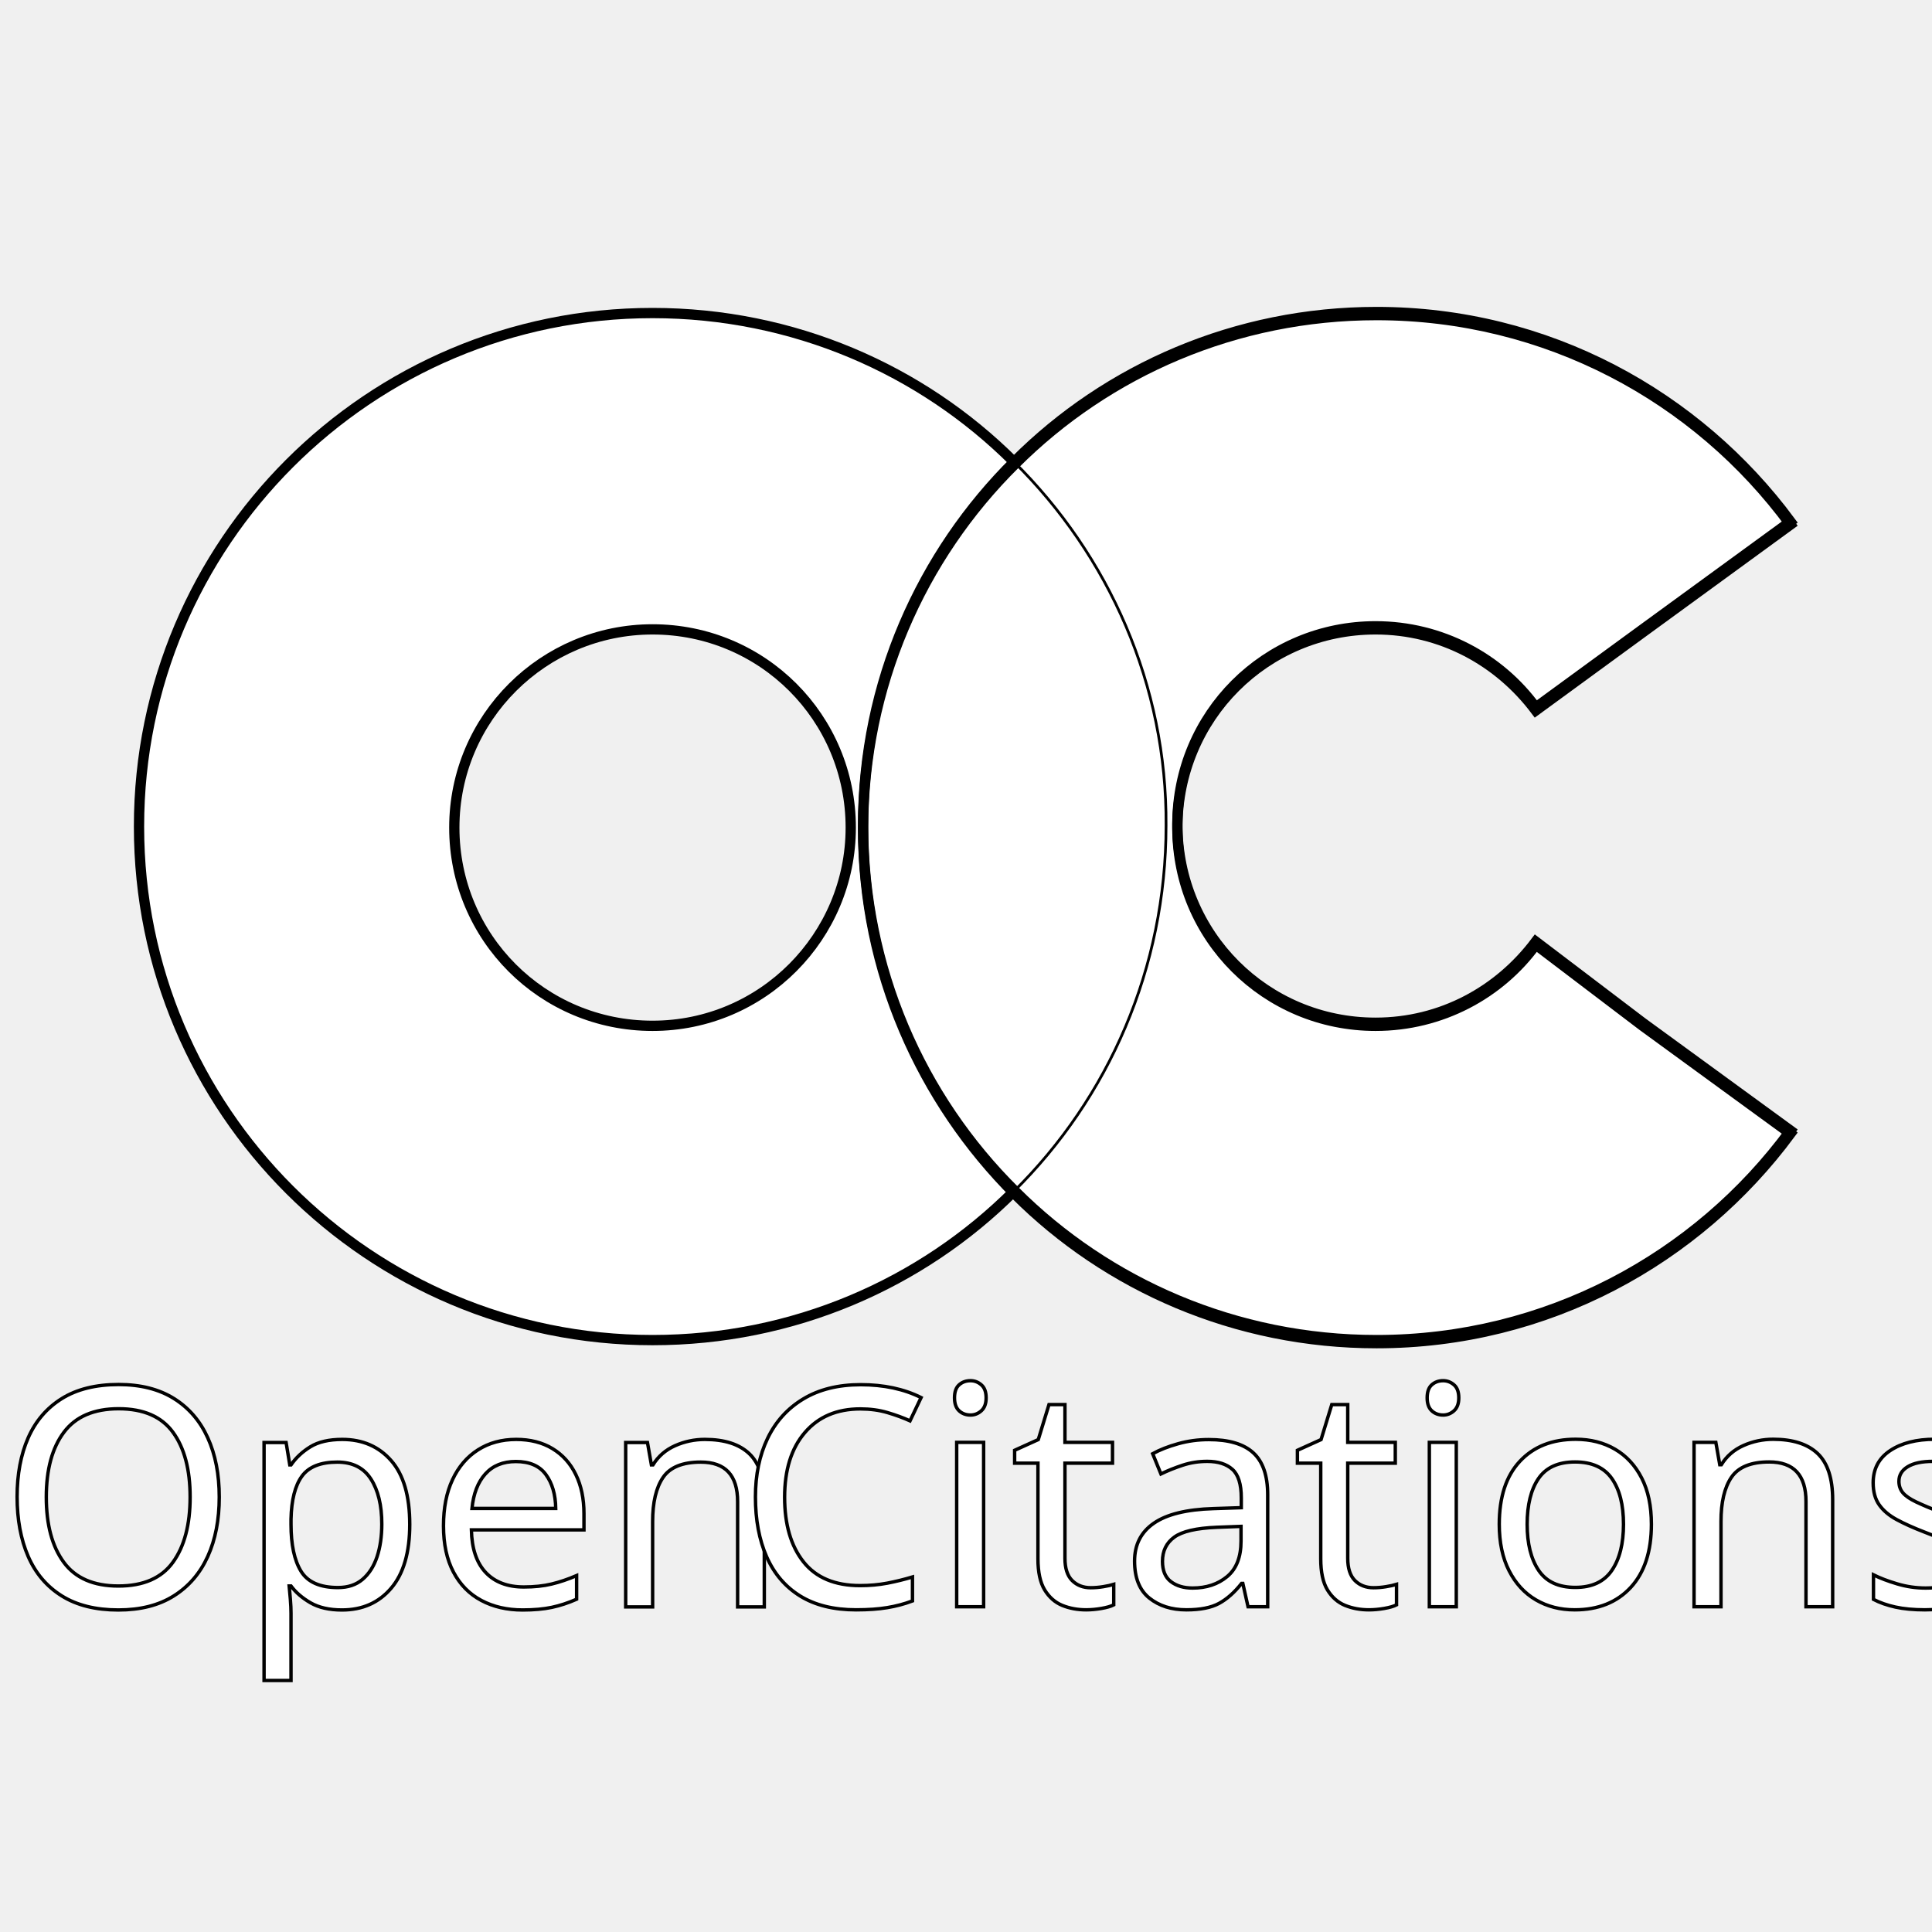
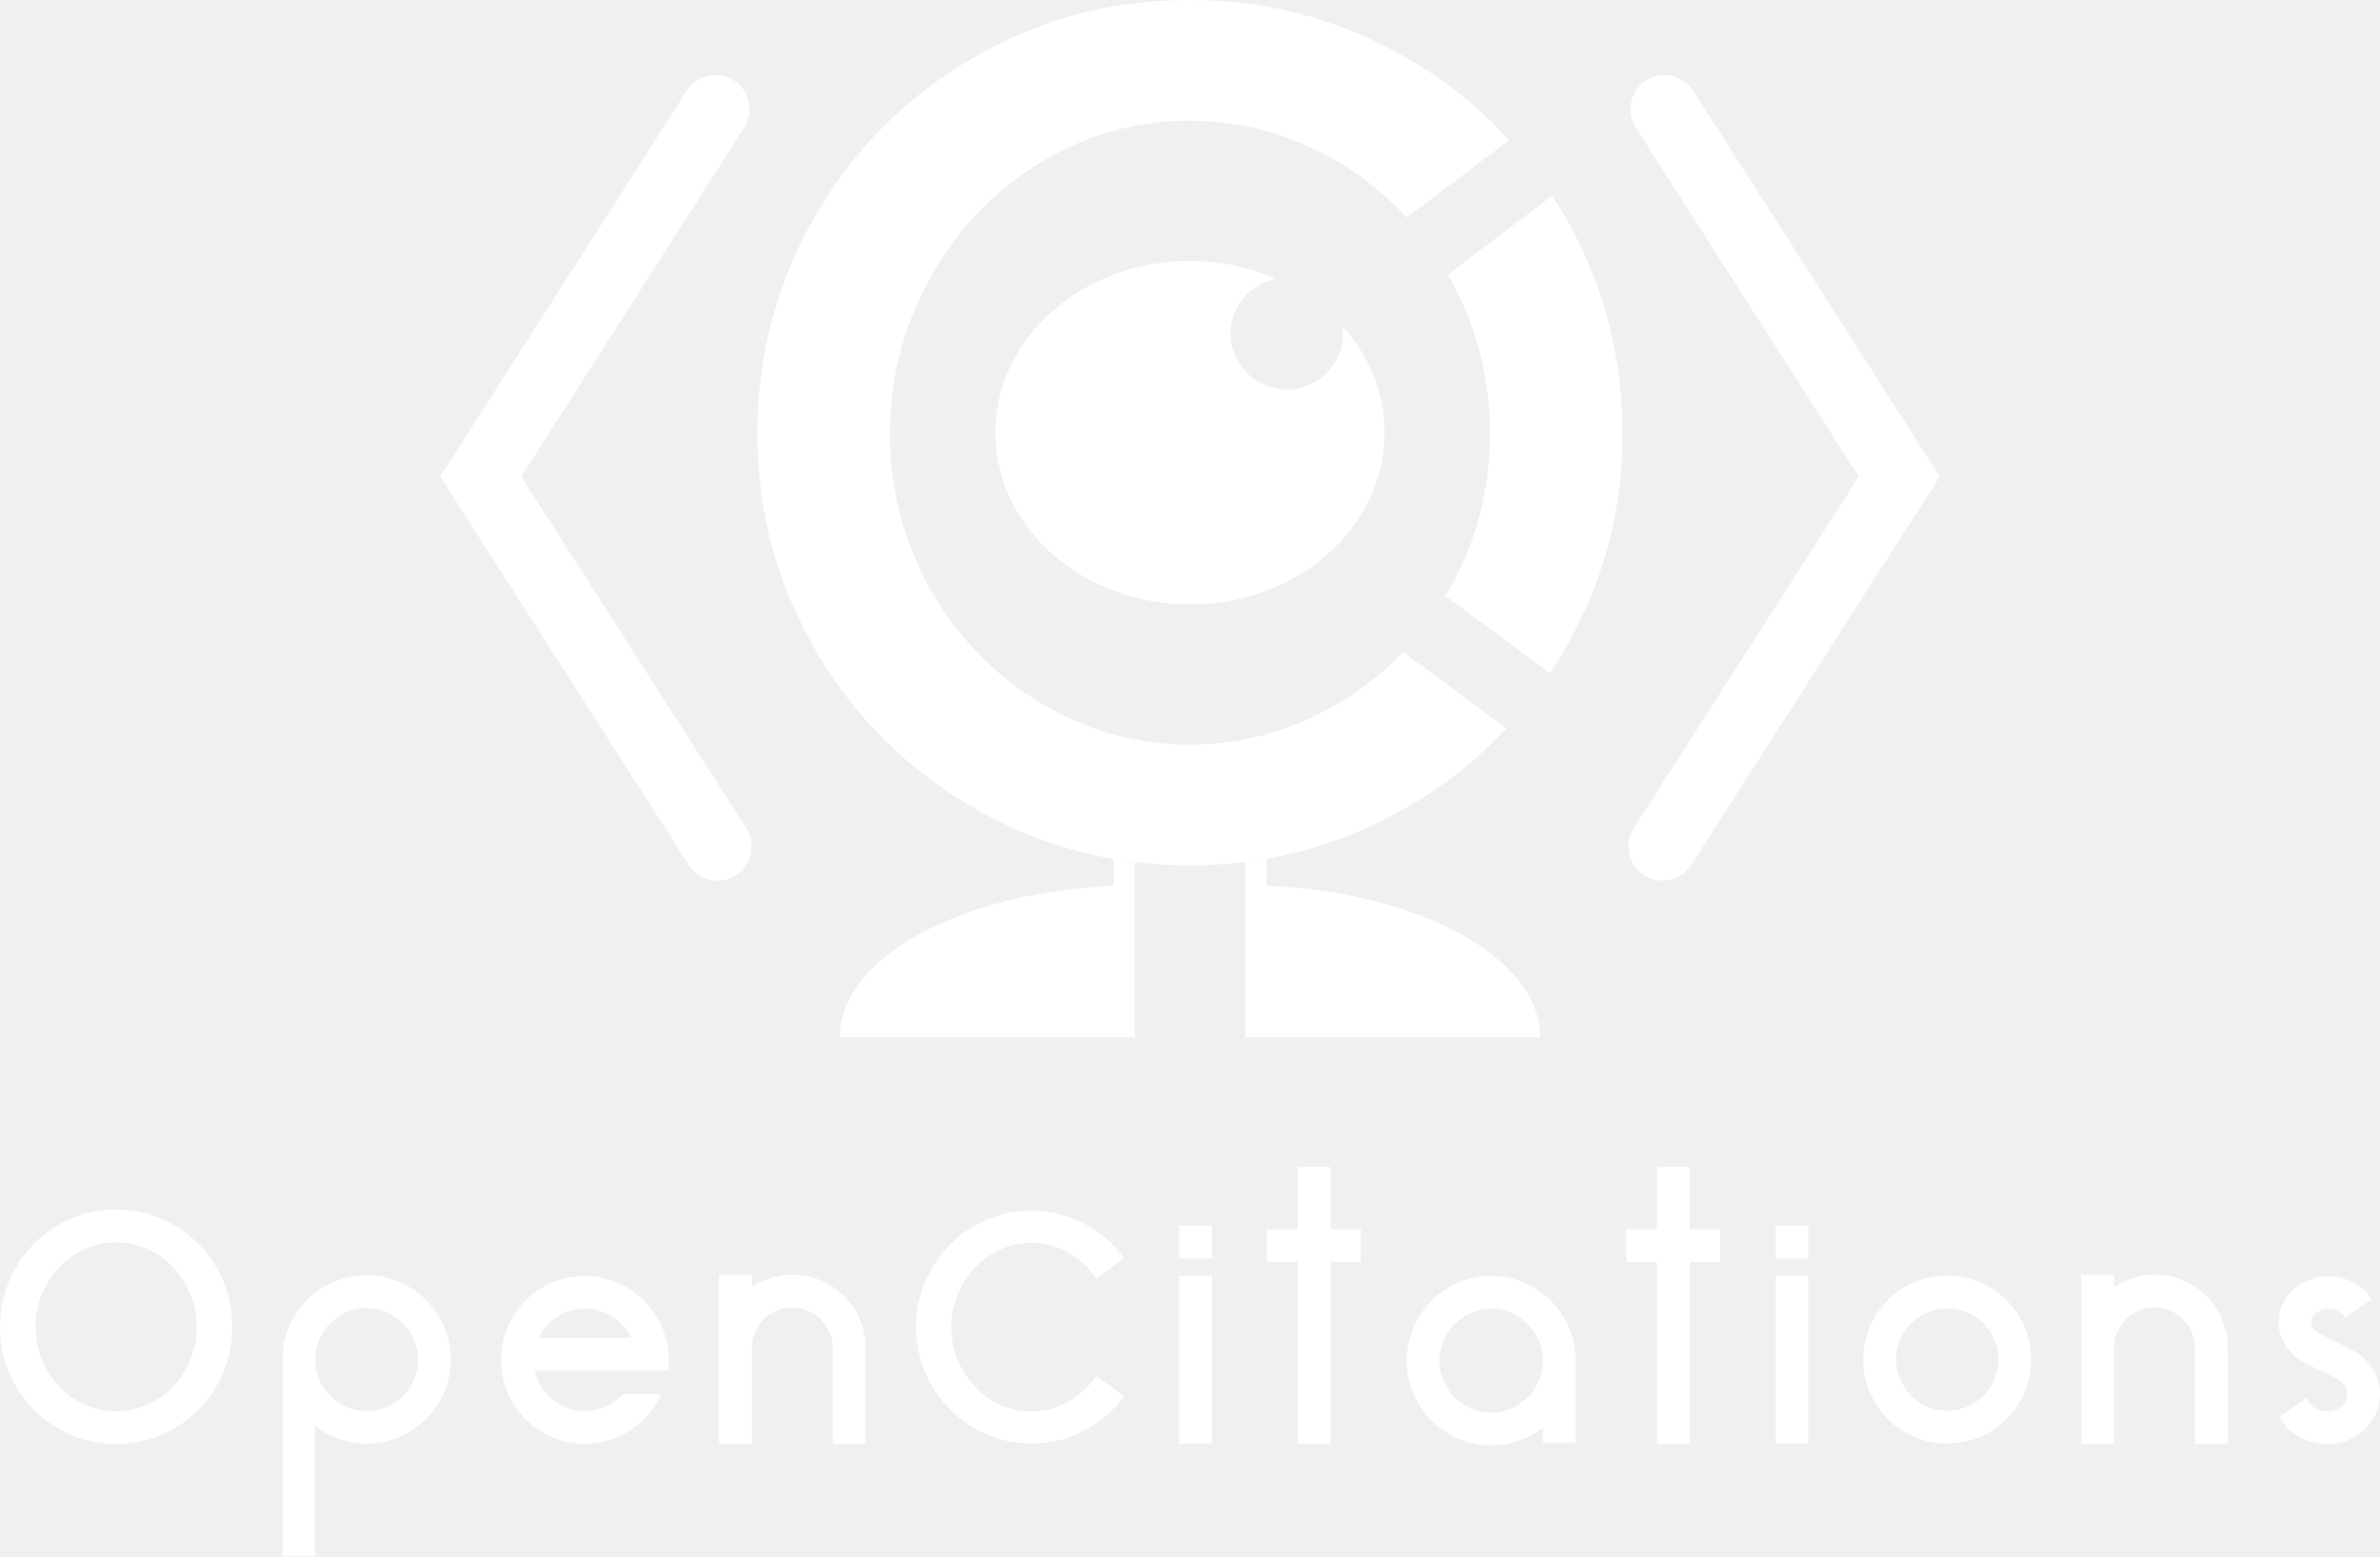
- <svg xmlns="http://www.w3.org/2000/svg" version="1.1" id="svg92" x="0px" y="0px" width="566.9px" height="566.9px" viewBox="0 0 566.9 566.9" style="enable-background:new 0 0 566.9 566.9;" xml:space="preserve">
-   <style type="text/css">
- 	.st0{fill:none;}
- 	.st1{fill:#FFFFFF;stroke:#000000;stroke-miterlimit:10;}
- 	.st2{fill:#FFFFFF;fill-opacity:0;stroke:#000000;stroke-width:0.265;}
- 	.st3{fill:#FFFFFF;fill-opacity:0;stroke:#000000;stroke-miterlimit:10;}
- 	.st4{font-family:'ArialMT';}
- 	.st5{font-size:90px;}
- </style>
-   <font horiz-adv-x="2048">
-     <font-face font-family="ArialMT" units-per-em="2048" underline-position="-217" underline-thickness="150" />
-     <missing-glyph horiz-adv-x="1536" d="M256,0l0,1280l1024,0l0,-1280M288,32l960,0l0,1216l-960,0z" />
-     <glyph unicode="C" horiz-adv-x="1479" d="M1204,514l194,-49C1357,306 1284,184 1179,101C1073,17 944,-25 791,-25C633,-25 505,7 406,72C307,136 231,229 180,351C128,473 102,604 102,744C102,897 131,1030 190,1144C248,1257 331,1344 439,1403C546,1462 665,1491 794,1491C941,1491 1064,1454 1164,1379C1264,1304 1334,1199 1373,1064l-191,-45C1148,1126 1099,1203 1034,1252C969,1301 888,1325 790,1325C677,1325 583,1298 508,1244C432,1190 379,1118 348,1027C317,936 302,842 302,745C302,620 320,512 357,419C393,326 449,256 526,210C603,164 686,141 775,141C884,141 976,172 1051,235C1126,298 1177,391 1204,514z" />
-     <glyph unicode="O" horiz-adv-x="1593" d="M99,714C99,957 164,1148 295,1286C426,1423 594,1492 801,1492C936,1492 1058,1460 1167,1395C1276,1330 1359,1240 1416,1125C1473,1009 1501,878 1501,731C1501,582 1471,449 1411,332C1351,215 1266,126 1156,66C1046,5 927,-25 800,-25C662,-25 539,8 430,75C321,142 239,233 183,348C127,463 99,585 99,714M299,711C299,534 347,395 442,294C537,192 656,141 799,141C945,141 1065,192 1160,295C1254,398 1301,543 1301,732C1301,851 1281,956 1241,1045C1200,1134 1141,1203 1064,1252C986,1301 899,1325 802,1325C665,1325 547,1278 448,1184C349,1089 299,932 299,711z" />
-     <glyph unicode="a" horiz-adv-x="1139" d="M828,131C761,74 697,34 636,11C574,-12 508,-24 437,-24C320,-24 231,5 168,62C105,119 74,191 74,280C74,332 86,380 110,423C133,466 164,500 203,526C241,552 284,572 332,585C367,594 421,603 492,612C637,629 744,650 813,674C814,699 814,714 814,721C814,794 797,846 763,876C717,917 649,937 558,937C473,937 411,922 371,893C330,863 300,810 281,735l-176,24C121,834 147,895 184,942C221,988 274,1024 343,1049C412,1074 493,1086 584,1086C675,1086 748,1075 805,1054C862,1033 903,1006 930,974C957,941 975,900 986,851C992,820 995,765 995,685l0,-240C995,278 999,172 1007,128C1014,83 1029,41 1052,0l-188,0C845,37 833,81 828,131M813,533C748,506 650,484 519,465C445,454 393,442 362,429C331,416 308,396 291,371C274,345 266,316 266,285C266,237 284,197 321,165C357,133 410,117 480,117C549,117 611,132 665,163C719,193 759,234 784,287C803,328 813,388 813,467z" />
-     <glyph unicode="e" horiz-adv-x="1139" d="M862,342l186,-23C1019,210 964,126 885,66C806,6 704,-24 581,-24C426,-24 303,24 212,120C121,215 75,349 75,522C75,701 121,839 213,938C305,1037 424,1086 571,1086C713,1086 829,1038 919,941C1009,844 1054,708 1054,533C1054,522 1054,506 1053,485l-792,0C268,368 301,279 360,217C419,155 493,124 582,124C648,124 704,141 751,176C798,211 835,266 862,342M271,633l593,0C856,722 833,789 796,834C739,903 664,938 573,938C490,938 421,910 365,855C308,800 277,726 271,633z" />
-     <glyph unicode="i" horiz-adv-x="455" d="M136,1259l0,207l180,0l0,-207M136,0l0,1062l180,0l0,-1062z" />
-     <glyph unicode="n" horiz-adv-x="1139" d="M135,0l0,1062l162,0l0,-151C375,1028 488,1086 635,1086C699,1086 758,1075 812,1052C865,1029 905,998 932,961C959,924 977,879 988,828C995,795 998,736 998,653l0,-653l-180,0l0,646C818,719 811,774 797,811C783,847 758,876 723,898C687,919 645,930 597,930C520,930 454,906 399,857C343,808 315,716 315,580l0,-580z" />
-     <glyph unicode="o" horiz-adv-x="1139" d="M68,531C68,728 123,873 232,968C323,1047 435,1086 566,1086C712,1086 831,1038 924,943C1017,847 1063,715 1063,546C1063,409 1043,302 1002,224C961,145 901,84 823,41C744,-2 659,-24 566,-24C417,-24 297,24 206,119C114,214 68,352 68,531M253,531C253,395 283,293 342,226C401,158 476,124 566,124C655,124 730,158 789,226C848,294 878,398 878,537C878,668 848,768 789,836C729,903 655,937 566,937C476,937 401,903 342,836C283,769 253,667 253,531z" />
-     <glyph unicode="p" horiz-adv-x="1139" d="M135,-407l0,1469l164,0l0,-138C338,978 381,1019 430,1046C479,1073 538,1086 607,1086C698,1086 778,1063 847,1016C916,969 969,904 1004,819C1039,734 1057,640 1057,539C1057,430 1038,333 999,246C960,159 903,92 829,46C754,-1 676,-24 594,-24C534,-24 480,-11 433,14C385,39 346,71 315,110l0,-517M298,525C298,388 326,287 381,222C436,157 503,124 582,124C662,124 731,158 788,226C845,293 873,398 873,540C873,675 845,777 790,844C734,911 667,945 590,945C513,945 446,909 387,838C328,766 298,662 298,525z" />
-     <glyph unicode="s" horiz-adv-x="1024" d="M63,317l178,28C251,274 279,219 325,181C370,143 434,124 516,124C599,124 660,141 700,175C740,208 760,248 760,293C760,334 742,366 707,389C682,405 621,425 523,450C391,483 300,512 249,537C198,561 159,595 133,638C106,681 93,728 93,780C93,827 104,871 126,912C147,952 177,985 214,1012C242,1033 280,1050 329,1065C377,1079 429,1086 484,1086C567,1086 641,1074 704,1050C767,1026 813,994 843,953C873,912 894,857 905,788l-176,-24C721,819 698,861 660,892C621,923 567,938 497,938C414,938 355,924 320,897C285,870 267,838 267,801C267,778 274,757 289,738C304,719 327,703 358,690C376,683 429,668 517,644C644,610 733,582 784,561C834,539 873,507 902,466C931,425 945,373 945,312C945,252 928,196 893,143C858,90 807,49 741,20C675,-9 600,-24 517,-24C379,-24 274,5 202,62C129,119 83,204 63,317z" />
-     <glyph unicode="t" horiz-adv-x="569" d="M528,161l26,-159C503,-9 458,-14 418,-14C353,-14 302,-4 266,17C230,38 205,65 190,99C175,132 168,203 168,311l0,611l-132,0l0,140l132,0l0,263l179,108l0,-371l181,0l0,-140l-181,0l0,-621C347,250 350,217 357,202C363,187 373,176 388,167C402,158 422,154 449,154C469,154 495,156 528,161z" />
-   </font>
-   <g id="layer1">
-     <g id="g782" transform="translate(-3.9136718e-7,6.011519)">
-       <g id="g576" transform="matrix(3.013637,0,0,3.013636,-160.2218,-129.9321)">
-         <g id="g532">
-           <path class="st0" d="M116.7,102.4c-10.7,0-19.3,8.6-19.3,19.3c0,10.7,8.7,19.3,19.3,19.3c10.7,0,19.3-8.6,19.3-19.3      C136,111,127.4,102.4,116.7,102.4z M202.7,110.2c-3.5-4.8-9.2-7.9-15.6-7.9c-10.7,0-19.3,8.6-19.3,19.3      c0,10.7,8.6,19.3,19.3,19.3c6.4,0,12-3.1,15.6-7.9c2.4-3.2,3.7-7.1,3.7-11.4C206.4,117.4,205.1,113.4,202.7,110.2z" />
-           <path class="st0" d="M54.3,66.8V176h185.9V66.8H54.3z M239.1,159.8l-11.6-8.5l-14.4-10.5l-10.4-7.6c2.4-3.2,3.7-7.1,3.7-11.4      c0-4.3-1.4-8.2-3.7-11.4l10.4-7.6l14.4-10.5l11.6-8.5V159.8z" />
+ <svg xmlns="http://www.w3.org/2000/svg" id="Livello_2" data-name="Livello 2" viewBox="0 0 2040.5 1333.88">
+   <defs>
+     <style>
+       .cls-1 {
+         fill: #fff;
+       }
+     </style>
+   </defs>
+   <g id="Livello_2-2" data-name="Livello 2">
+     <g id="Livello_1-2" data-name="Livello 1-2">
+       <g>
+         <path class="cls-1" d="M884.02,1209.66c11.62,0,22.29-2.76,32.01-8.31,9.71-5.54,17.66-12.94,23.84-22.21l23.69,17.71c-9.08,12.35-20.47,22.16-34.19,29.42-13.71,7.27-28.83,10.9-45.36,10.9-13.62,0-26.42-2.63-38.41-7.9-11.99-5.26-22.43-12.39-31.33-21.39-8.91-8.99-15.94-19.52-21.12-31.6s-7.76-25.02-7.76-38.82,2.59-26.74,7.76-38.82c5.18-12.08,12.21-22.61,21.12-31.6,8.9-8.99,19.34-16.12,31.33-21.39,11.99-5.26,24.79-7.9,38.41-7.9,16.53,0,31.65,3.64,45.36,10.9,13.71,7.27,25.11,17.07,34.19,29.42l-23.69,17.71c-6.18-9.26-14.13-16.66-23.84-22.2-9.72-5.54-20.39-8.31-32.01-8.31-9.44,0-18.3,1.91-26.56,5.72-8.27,3.81-15.49,8.99-21.66,15.53-6.18,6.54-11.08,14.17-14.71,22.89-3.63,8.71-5.45,18.07-5.45,28.06s1.81,19.34,5.45,28.06c3.63,8.72,8.54,16.34,14.71,22.89,6.17,6.54,13.39,11.71,21.66,15.53,8.26,3.81,17.12,5.72,26.56,5.72" />
+         <path class="cls-1" d="M1039.03,1237.17h-28.06v-143.84h28.06v143.84ZM1010.97,1050.56h28.06v28.06h-28.06v-28.06h0Z" />
+         <polygon class="cls-1" points="1166.8 1081.62 1140.65 1081.62 1140.65 1237.44 1112.58 1237.44 1112.58 1081.62 1086.16 1081.62 1086.16 1053.55 1112.58 1053.55 1112.58 1000.16 1140.65 1000.16 1140.65 1053.55 1166.8 1053.55 1166.8 1081.62" />
+         <path class="cls-1" d="M1278.49,1210.75c6.18,0,11.94-1.19,17.3-3.57,5.35-2.37,10.03-5.57,14.03-9.59,3.99-4.02,7.17-8.72,9.53-14.12,2.36-5.39,3.54-11.1,3.54-17.13s-1.19-12.01-3.54-17.4c-2.36-5.39-5.54-10.1-9.53-14.12-4-4.02-8.68-7.22-14.03-9.6-5.36-2.37-11.13-3.56-17.3-3.56s-11.94,1.19-17.3,3.56c-5.36,2.38-10.04,5.58-14.03,9.6-4,4.02-7.18,8.73-9.53,14.12-2.36,5.39-3.54,11.19-3.54,17.4s1.18,11.74,3.54,17.13,5.54,10.1,9.53,14.12c4,4.02,8.67,7.22,14.03,9.59,5.36,2.38,11.12,3.57,17.3,3.57M1278.36,1093.6c9.97,0,19.35,1.9,28.14,5.72,8.79,3.81,16.5,8.99,23.11,15.53,6.62,6.54,11.83,14.26,15.64,23.16,3.8,8.9,5.71,18.35,5.71,28.33v70.56h-28.06v-13.21c-6.18,4.68-12.99,8.36-20.43,11.06-7.45,2.7-15.44,4.05-23.98,4.05-9.99,0-19.39-1.9-28.19-5.72-8.81-3.81-16.48-8.99-23.02-15.52-6.54-6.54-11.71-14.21-15.53-23.02-3.81-8.81-5.72-18.21-5.72-28.2s1.9-19.43,5.71-28.33c3.8-8.9,8.97-16.62,15.49-23.16,6.53-6.54,14.19-11.71,22.98-15.53,8.79-3.81,18.18-5.72,28.14-5.72" />
+         <polygon class="cls-1" points="1474.91 1081.62 1448.76 1081.62 1448.76 1237.44 1420.7 1237.44 1420.7 1081.62 1394.27 1081.62 1394.27 1053.55 1420.7 1053.55 1420.7 1000.16 1448.76 1000.16 1448.76 1053.55 1474.91 1053.55 1474.91 1081.62" />
+         <path class="cls-1" d="M1550.38,1237.17h-28.06v-143.84h28.06v143.84ZM1522.31,1050.56h28.06v28.06h-28.06v-28.06Z" />
+         <path class="cls-1" d="M1669.56,1209.11c5.97,0,11.63-1.14,16.97-3.41s10.01-5.4,13.99-9.4c3.99-4,7.11-8.67,9.37-14.03s3.4-11.04,3.4-17.03-1.14-11.67-3.4-17.03c-2.27-5.36-5.39-10.04-9.37-14.03-3.98-4-8.64-7.13-13.99-9.4-5.34-2.27-11-3.4-16.97-3.4s-11.64,1.14-16.98,3.4c-5.34,2.28-10,5.41-13.99,9.4-3.98,4-7.15,8.67-9.5,14.03s-3.53,11.03-3.53,17.03,1.18,11.67,3.53,17.03c2.36,5.36,5.52,10.04,9.5,14.03,3.99,4,8.65,7.13,13.99,9.4s11,3.41,16.98,3.41M1669.43,1093.33c9.99,0,19.34,1.86,28.06,5.59,8.72,3.72,16.35,8.85,22.89,15.39,6.54,6.53,11.66,14.16,15.39,22.88,3.72,8.72,5.58,18.08,5.58,28.06s-1.86,19.34-5.58,28.06c-3.73,8.72-8.85,16.35-15.39,22.89s-14.17,11.67-22.89,15.39-18.07,5.58-28.06,5.58-19.34-1.86-28.06-5.58c-8.72-3.72-16.35-8.85-22.88-15.39-6.54-6.54-11.67-14.17-15.39-22.89-3.73-8.71-5.59-18.07-5.59-28.06s1.86-19.34,5.59-28.06c3.72-8.72,8.85-16.35,15.39-22.88,6.53-6.54,14.16-11.67,22.88-15.39s18.07-5.59,28.06-5.59" />
+         <path class="cls-1" d="M1881.92,1102.86c8.63,5.81,15.46,13.31,20.5,22.47,5.04,9.18,7.56,19.21,7.56,30.11v82h-28.06v-82c0-4.72-.91-9.22-2.74-13.48-1.82-4.27-4.33-8-7.52-11.17-3.2-3.18-6.88-5.67-11.08-7.49-4.19-1.81-8.66-2.72-13.4-2.72s-9.26.91-13.54,2.72c-4.29,1.82-7.98,4.32-11.08,7.49-3.1,3.18-5.56,6.9-7.39,11.17-1.82,4.27-2.73,8.76-2.73,13.48v82h-28.06v-144.93h28.06l.22,10.35c4.9-3.27,10.31-5.81,16.22-7.63,5.9-1.81,12.04-2.72,18.4-2.72s12.5.91,18.41,2.72c5.91,1.82,11.31,4.36,16.22,7.63" />
+         <path class="cls-1" d="M2032.57,1170.7c2.54,3.63,4.54,7.59,5.99,11.85,1.45,4.27,2.09,8.76,1.91,13.49-.18,5.99-1.55,11.53-4.09,16.61-2.55,5.09-5.9,9.54-10.08,13.35-4.18,3.81-9.08,6.76-14.71,8.85s-11.54,3.04-17.71,2.86c-8.72-.37-16.57-2.63-23.56-6.81-7-4.18-12.31-9.71-15.94-16.62l23.43-16.35c.9,3.27,2.9,6.04,5.99,8.31,3.09,2.28,6.72,3.41,10.9,3.41,4.72.18,8.85-1.13,12.39-3.95,3.54-2.81,5.32-6.31,5.32-10.49,0-1.27-.1-2.18-.28-2.72v-.55c-.18-.36-.27-.68-.27-.95s-.1-.59-.27-.95c-1.28-3.09-3.64-5.63-7.08-7.63-.55-.36-1.37-.72-2.46-1.09l.28-.27c-2.55-1.45-5.36-2.86-8.45-4.22s-6.23-2.81-9.4-4.36c-3.18-1.54-6.31-3.18-9.4-4.9s-6-3.77-8.72-6.13v-.27l-.82-.82c-3.81-3.63-6.81-7.85-8.99-12.67-2.18-4.81-3.18-9.94-3-15.39.18-5.45,1.45-10.53,3.81-15.26,2.36-4.72,5.49-8.8,9.4-12.26,3.9-3.45,8.49-6.17,13.76-8.17,5.26-2,10.9-2.9,16.89-2.72,7.8.37,14.85,2.27,21.11,5.72,6.27,3.45,11.21,8.08,14.85,13.9l-22.89,15.8c-1.09-2-2.86-3.72-5.31-5.18-2.45-1.45-5.23-2.18-8.31-2.18-4.18-.18-7.76.82-10.76,3s-4.49,4.81-4.49,7.9c0,.91.09,1.54.27,1.9.36,2,1.27,3.72,2.72,5.18,1.45,1.46,3.27,2.64,5.45,3.54,3.45,2,7.4,4.05,11.85,6.13,4.45,2.09,8.95,4.4,13.48,6.95,3.27,1.46,6.54,3.54,9.81,6.27l1.36,1.36c1.81,1.63,3.81,3.81,6,6.54" />
+         <path class="cls-1" d="M99.43,1209.66c9.44,0,18.39-1.9,26.83-5.7,8.45-3.8,15.8-8.96,22.07-15.47,6.27-6.51,11.21-14.16,14.85-22.93,3.63-8.77,5.45-18.14,5.45-28.09s-1.82-19.36-5.45-28.23c-3.64-8.86-8.58-16.6-14.85-23.21-6.26-6.6-13.62-11.8-22.07-15.6-8.44-3.8-17.39-5.7-26.83-5.7s-18.35,1.9-26.7,5.7c-8.36,3.8-15.66,9-21.93,15.6-6.27,6.61-11.22,14.34-14.85,23.21-3.64,8.87-5.45,18.27-5.45,28.23s1.81,19.32,5.45,28.09c3.63,8.77,8.58,16.42,14.85,22.93,6.27,6.51,13.57,11.67,21.93,15.47,8.35,3.8,17.25,5.7,26.7,5.7M99.43,1036.66c13.8,0,26.79,2.63,38.96,7.9,12.17,5.27,22.75,12.44,31.74,21.52,8.99,9.08,16.08,19.75,21.25,32.01,5.18,12.26,7.76,25.38,7.76,39.37s-2.59,26.79-7.76,38.96c-5.18,12.17-12.26,22.8-21.25,31.88s-19.57,16.26-31.74,21.52c-12.17,5.27-25.16,7.9-38.96,7.9s-26.75-2.63-38.82-7.9c-12.08-5.26-22.61-12.44-31.6-21.52-8.99-9.08-16.07-19.7-21.25-31.88-5.18-12.17-7.76-25.15-7.76-38.96s2.59-27.11,7.76-39.37c5.18-12.26,12.26-22.93,21.25-32.01s19.52-16.25,31.6-21.52,25.02-7.9,38.82-7.9" />
+         <path class="cls-1" d="M314.37,1209.39c5.99,0,11.66-1.18,17.03-3.54,5.36-2.36,10.04-5.54,14.03-9.53,3.99-4,7.17-8.67,9.53-14.03s3.54-11.04,3.54-17.03-1.19-11.67-3.54-17.03c-2.36-5.36-5.54-10.04-9.53-14.03s-8.67-7.17-14.03-9.53-11.04-3.54-17.03-3.54-11.95,1.18-17.3,3.54c-5.36,2.36-10.04,5.54-14.03,9.53s-7.13,8.67-9.4,14.03-3.4,11.03-3.4,17.03v.27c0,6,1.18,11.67,3.54,17.03,2.36,5.36,5.53,10.03,9.53,14.03,3.99,4,8.67,7.13,14.03,9.4,5.35,2.28,11.03,3.41,17.03,3.41M314.37,1093.06c9.99,0,19.34,1.91,28.06,5.72,8.72,3.81,16.35,8.99,22.89,15.53s11.71,14.16,15.53,22.88,5.72,18.08,5.72,28.06-1.9,19.34-5.72,28.06c-3.81,8.71-8.99,16.34-15.53,22.88s-14.17,11.71-22.89,15.53c-8.71,3.81-18.07,5.72-28.06,5.72-8.36,0-16.26-1.36-23.7-4.09-7.45-2.73-14.26-6.45-20.43-11.17v111.7h-28.06v-168.63c0-9.99,1.86-19.34,5.58-28.06,3.72-8.72,8.85-16.34,15.39-22.88s14.21-11.72,23.02-15.53c8.8-3.81,18.21-5.72,28.2-5.72" />
+         <path class="cls-1" d="M501.53,1121.66c-8.9,0-16.85,2.29-23.84,6.87-7,4.58-12.31,10.65-15.94,18.19h79.55c-.91-1.43-1.77-2.86-2.59-4.3-.82-1.44-1.68-2.79-2.59-4.05-4.18-5.21-9.26-9.3-15.26-12.26s-12.44-4.45-19.34-4.45M513.24,1174.79h-54.76c1.09,4.9,2.95,9.49,5.58,13.76,2.63,4.27,5.86,7.95,9.67,11.03,3.81,3.09,8.08,5.5,12.8,7.22,4.72,1.73,9.71,2.59,14.98,2.59,6.36,0,12.3-1.27,17.85-3.81,5.54-2.54,10.4-6.08,14.57-10.62h32.96c-1.09,2.72-2.41,5.31-3.94,7.76-1.55,2.45-3.23,4.86-5.04,7.22-6.54,8.36-14.71,15.03-24.52,20.03s-20.43,7.49-31.88,7.49c-9.99,0-19.34-1.86-28.06-5.59-8.71-3.72-16.34-8.85-22.88-15.39s-11.67-14.17-15.39-22.88c-3.72-8.72-5.59-18.07-5.59-28.06s1.86-19.34,5.59-28.06c3.72-8.71,8.85-16.34,15.39-22.88s14.17-11.67,22.88-15.39c8.72-3.72,18.07-5.58,28.06-5.58,11.44,0,22.07,2.5,31.88,7.49,9.8,5,17.98,11.76,24.52,20.29,5.99,7.27,10.35,15.8,13.08,25.61,1.63,5.81,2.45,11.99,2.45,18.52,0,3.27-.27,6.36-.82,9.26h-59.39,0Z" />
+         <path class="cls-1" d="M714.02,1102.86c8.63,5.81,15.46,13.31,20.5,22.47,5.04,9.18,7.56,19.21,7.56,30.11v82h-28.06v-82c0-4.72-.91-9.22-2.74-13.48-1.82-4.27-4.33-8-7.52-11.17-3.2-3.18-6.88-5.67-11.08-7.49-4.2-1.81-8.66-2.72-13.4-2.72s-9.26.91-13.54,2.72c-4.28,1.82-7.98,4.32-11.07,7.49-3.1,3.18-5.56,6.9-7.39,11.17-1.82,4.27-2.73,8.76-2.73,13.48v82h-28.06v-144.93h28.06l.22,10.35c4.9-3.27,10.31-5.81,16.22-7.63,5.9-1.81,12.04-2.72,18.4-2.72s12.5.91,18.41,2.72c5.91,1.82,11.31,4.36,16.22,7.63" />
+       </g>
+       <g>
+         <path class="cls-1" d="M615.14,754.72c-9.64,0-19.08-4.76-24.67-13.48l-213.06-332.7,211.33-330.7c8.7-13.61,26.79-17.6,40.41-8.9,13.61,8.7,17.6,26.79,8.9,40.41l-191.17,299.16,192.87,301.18c8.71,13.61,4.75,31.7-8.86,40.42-4.89,3.13-10.35,4.62-15.75,4.62h0Z" />
+         <path class="cls-1" d="M1425.35,754.72c-5.4,0-10.86-1.49-15.75-4.62-13.61-8.72-17.57-26.81-8.86-40.42l192.87-301.18-191.17-299.16c-8.7-13.61-4.72-31.71,8.9-40.41,13.62-8.71,31.71-4.72,40.41,8.9l211.32,330.7-213.05,332.7c-5.58,8.72-15.03,13.48-24.67,13.48h0Z" />
+         <g>
+           <g>
+             <path class="cls-1" d="M954.77,759.05c-131.56,5.86-234.79,61.76-234.79,130h252.91v-150.14c-6.09-.74-12.12-1.63-18.11-2.66v22.81h-.01Z" />
+             <path class="cls-1" d="M1085.73,759.04v-22.97c-5.99,1.05-12.03,1.95-18.11,2.7v150.27h252.9c0-68.24-103.24-124.13-234.79-130h0Z" />
+             <path class="cls-1" d="M1362.15,226.63c-8.88-20.91-19.37-40.5-31.32-58.87l-89.58,67.54c5.86,10.33,11.2,21.1,15.88,32.41,13.52,32.75,20.31,67.42,20.31,104.14s-6.79,71.28-20.31,103.64c-5.19,12.42-11.2,24.17-17.85,35.37l89.75,66.07c12.72-19.12,23.76-39.57,33.11-61.36,19.31-44.88,28.94-92.78,28.94-143.72s-9.63-100-28.94-145.21h0Z" />
+             <path class="cls-1" d="M1201.87,560.1c-23.38,24.04-50.76,43.06-82.2,57.06s-64.78,21-99.95,21-68.35-7-99.4-21c-31.17-14-58.38-33.02-81.7-57.06s-41.8-52.26-55.32-84.62-20.26-66.93-20.26-103.64,6.73-71.39,20.26-104.14c13.52-32.69,32-61.25,55.32-85.61,23.32-24.37,50.53-43.56,81.7-57.56,31.05-14,64.22-21.06,99.4-21.06s68.51,7.06,99.95,21.06c31.44,14,58.82,33.19,82.2,57.56,1.36,1.43,2.67,2.9,4,4.36l88.08-66.41c-3.57-3.89-7.19-7.74-10.94-11.49-33.44-33.52-72.9-59.98-118.21-79.44-45.3-19.4-93.66-29.11-145.08-29.11s-99.62,9.7-144.59,29.11c-44.97,19.46-84.21,45.92-117.71,79.44-33.45,33.46-59.83,72.82-79.14,118.08-19.26,45.2-28.89,93.61-28.89,145.2s9.63,98.85,28.89,143.72c19.31,44.93,45.69,84.13,79.14,117.59,33.5,33.52,72.74,59.98,117.71,79.44,25.5,11.01,52.05,18.89,79.64,23.65,5.99,1.03,12.03,1.92,18.11,2.66,15.3,1.86,30.92,2.79,46.84,2.79s32.23-.97,47.89-2.92c6.08-.75,12.12-1.65,18.11-2.7,27.32-4.78,53.68-12.61,79.08-23.49,45.3-19.46,84.76-45.92,118.21-79.44,2.92-2.92,5.78-5.89,8.59-8.9l-88.69-65.29c-.36.37-.68.77-1.04,1.15h0Z" />
+           </g>
+           <path class="cls-1" d="M1094.06,238.96c-22.28-9.72-47.27-15.33-73.81-15.33-92.17,0-166.9,65.91-166.9,147.21s74.73,147.2,166.9,147.2,166.9-65.9,166.9-147.2c0-34.48-13.54-66.12-36.05-91.21.27,2.05.46,4.13.46,6.26,0,26.41-21.61,47.82-48.27,47.82s-48.27-21.41-48.27-47.82c0-23.29,16.81-42.66,39.05-46.93" />
        </g>
-         <g id="g540">
-           <path class="st1" d="M151.9,86.1c-9-9-21.5-14.5-35.2-14.5c-27.6,0-50,22.4-50,50c0,27.6,22.4,50,50,50      c13.7,0,26.2-5.5,35.2-14.5c9.2-9.1,14.8-21.7,14.8-35.6C166.8,107.8,161.1,95.2,151.9,86.1z M116.7,141      c-10.7,0-19.3-8.6-19.3-19.3c0-10.7,8.7-19.3,19.3-19.3c10.7,0,19.3,8.6,19.3,19.3C136,132.3,127.4,141,116.7,141z" />
-           <g id="g538">
-             <path class="st2" d="M151.9,86.1c-9-9-21.5-14.5-35.2-14.5c-27.6,0-50,22.4-50,50c0,27.6,22.4,50,50,50       c13.7,0,26.2-5.5,35.2-14.5c9.2-9.1,14.8-21.7,14.8-35.6C166.8,107.8,161.1,95.2,151.9,86.1z M116.7,141       c-10.7,0-19.3-8.6-19.3-19.3c0-10.7,8.7-19.3,19.3-19.3c10.7,0,19.3,8.6,19.3,19.3C136,132.3,127.4,141,116.7,141z" />
-           </g>
-         </g>
-         <g id="g548">
-           <path class="st1" d="M202.7,133.1c-3.5,4.8-9.2,7.9-15.6,7.9c-10.7,0-19.3-8.6-19.3-19.3c0-10.7,8.6-19.3,19.3-19.3      c6.4,0,12,3.1,15.6,7.9l10.4-7.6l14.4-10.5c-9.1-12.4-23.8-20.4-40.3-20.4c-13.7,0-26.2,5.5-35.2,14.5      c-9.2,9.1-14.8,21.7-14.8,35.5c0,13.9,5.7,26.5,14.8,35.6c9,9,21.5,14.5,35.2,14.5c16.6,0,31.2-8.1,40.3-20.4l-14.4-10.5      L202.7,133.1z" />
-           <g id="g546">
-             <path class="st3" d="M213.1,140.7l14.4,10.5c-9.1,12.4-23.8,20.4-40.3,20.4c-13.7,0-26.2-5.5-35.2-14.5       c-9.2-9.1-14.8-21.7-14.8-35.6c0-13.9,5.7-26.5,14.8-35.5c9-9,21.5-14.5,35.2-14.5c16.6,0,31.2,8.1,40.3,20.4l-14.4,10.5       l-10.4,7.6c-3.5-4.8-9.2-7.9-15.6-7.9c-10.7,0-19.3,8.6-19.3,19.3c0,10.7,8.6,19.3,19.3,19.3c6.4,0,12-3.1,15.6-7.9       L213.1,140.7z" />
-           </g>
-         </g>
-         <g id="g554">
-           <g id="g552">
-             <path class="st2" d="M151.9,86.1c-9-9-21.5-14.5-35.2-14.5c-27.6,0-50,22.4-50,50c0,27.6,22.4,50,50,50       c13.7,0,26.2-5.5,35.2-14.5c9.2-9.1,14.8-21.7,14.8-35.6C166.8,107.8,161.1,95.2,151.9,86.1z M116.7,141       c-10.7,0-19.3-8.6-19.3-19.3c0-10.7,8.7-19.3,19.3-19.3c10.7,0,19.3,8.6,19.3,19.3C136,132.3,127.4,141,116.7,141z" />
-           </g>
-         </g>
-         <g id="g570">
-           <g id="g568">
-             <path class="st2" d="M136,121.7c0,10.7-8.6,19.3-19.3,19.3c-10.7,0-19.3-8.6-19.3-19.3c0-10.7,8.7-19.3,19.3-19.3       C127.4,102.4,136,111,136,121.7z" />
-           </g>
-         </g>
-       </g>
-       <g id="g751" transform="translate(-0.6166807)">
-         <text transform="matrix(1 0 0 1 0.1538 465.4918)" class="st1 st4 st5">Open</text>
-         <text transform="matrix(1 0 0 1 216.7973 465.4478)" class="st1 st4 st5">Citations</text>
      </g>
    </g>
  </g>
</svg>
